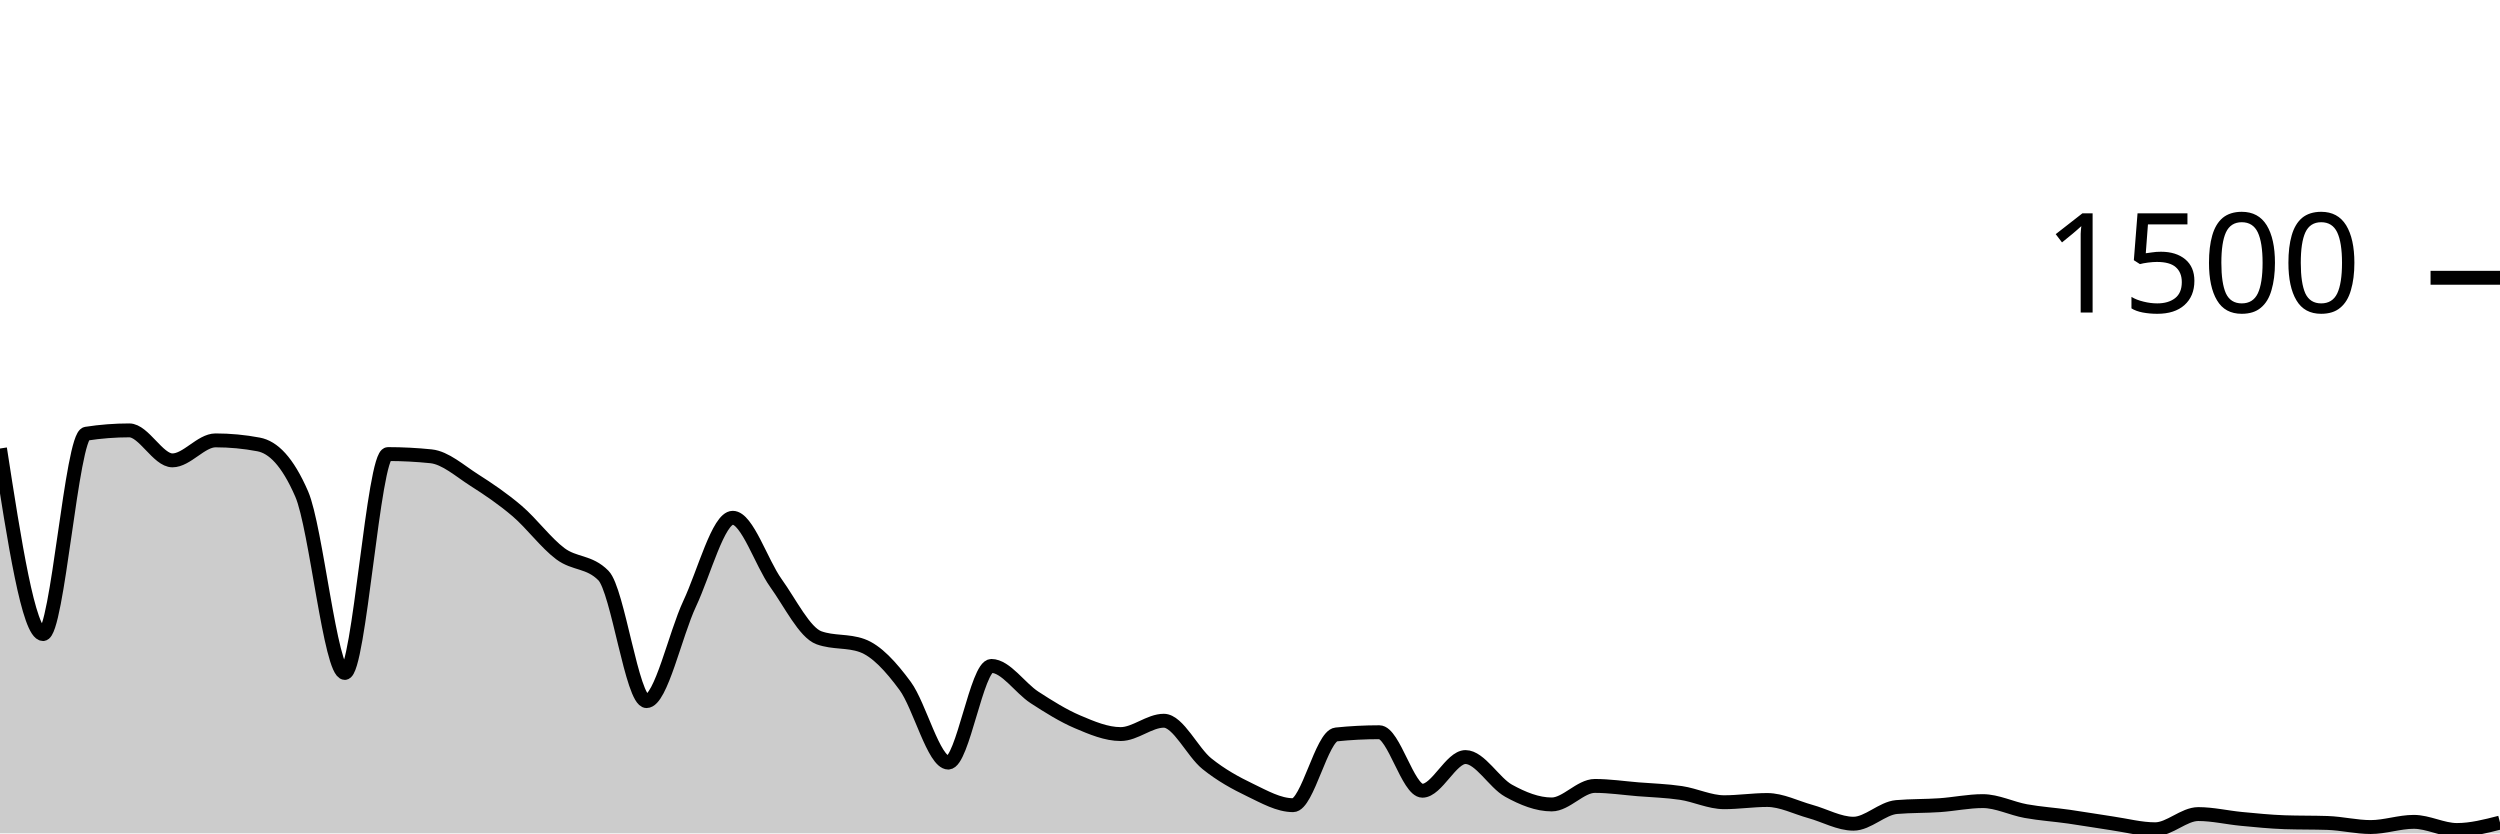
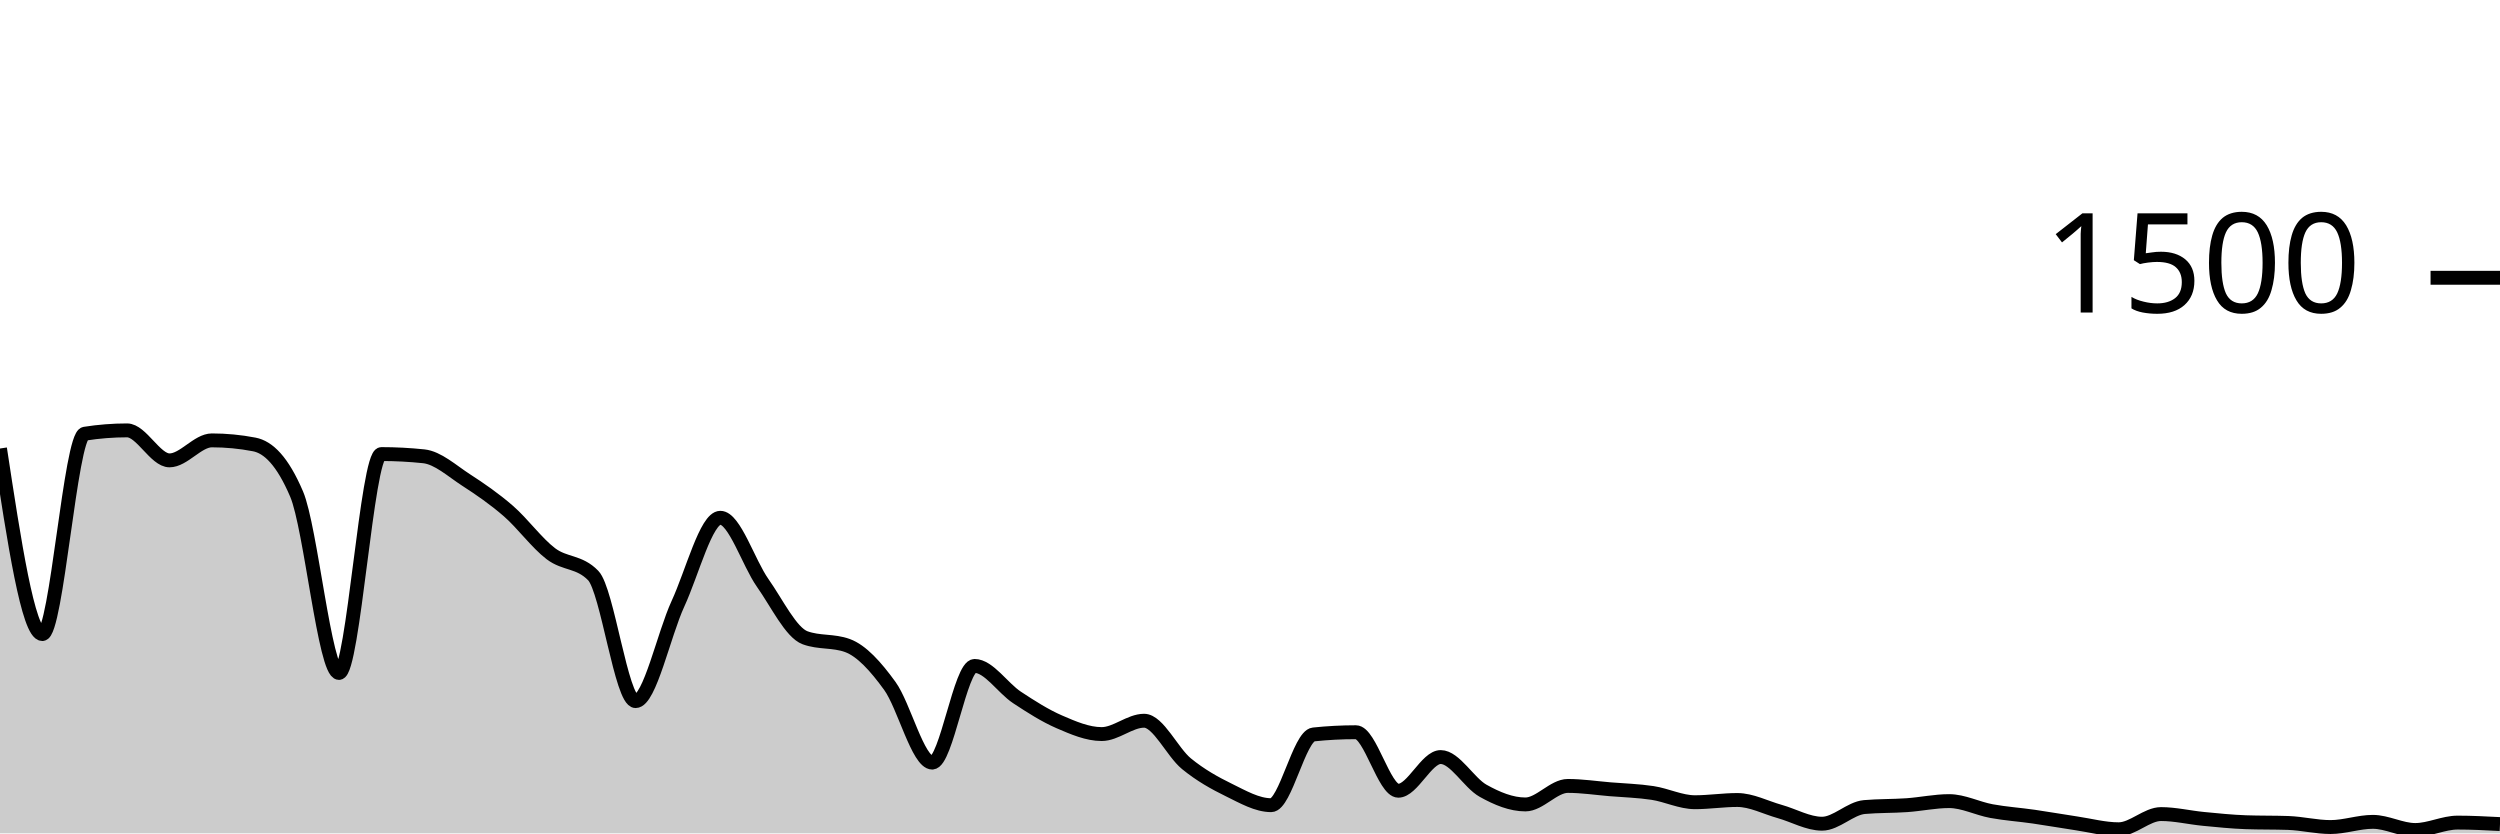
<svg xmlns="http://www.w3.org/2000/svg" viewBox="0 0 180 60">
  <g transform="translate(0,20)">
-     <path class="area" fill="rgba(0, 0, 0, 0.2)" d="M0,12.293C1.034,18.973,2.069,25.653,3.103,25.653C4.138,25.653,5.172,11.387,6.207,11.227C7.241,11.067,8.276,10.987,9.31,10.987C10.345,10.987,11.379,13.147,12.414,13.147C13.448,13.147,14.483,11.707,15.517,11.707C16.552,11.707,17.586,11.804,18.621,12C19.655,12.196,20.69,13.191,21.724,15.573C22.759,17.956,23.793,28.453,24.828,28.453C25.862,28.453,26.897,12.693,27.931,12.693C28.966,12.693,30,12.747,31.034,12.853C32.069,12.96,33.103,13.902,34.138,14.56C35.172,15.218,36.207,15.916,37.241,16.8C38.276,17.684,39.31,19.093,40.345,19.867C41.379,20.64,42.414,20.391,43.448,21.44C44.483,22.489,45.517,30.48,46.552,30.48C47.586,30.48,48.621,25.667,49.655,23.467C50.69,21.267,51.724,17.28,52.759,17.28C53.793,17.28,54.828,20.533,55.862,21.973C56.897,23.413,57.931,25.547,58.966,25.92C60,26.293,61.034,26.107,62.069,26.48C63.103,26.853,64.138,27.982,65.172,29.387C66.207,30.791,67.241,34.907,68.276,34.907C69.31,34.907,70.345,27.947,71.379,27.947C72.414,27.947,73.448,29.542,74.483,30.213C75.517,30.884,76.552,31.533,77.586,31.973C78.621,32.413,79.655,32.853,80.69,32.853C81.724,32.853,82.759,31.893,83.793,31.893C84.828,31.893,85.862,34.156,86.897,34.987C87.931,35.818,88.966,36.382,90,36.88C91.034,37.378,92.069,37.973,93.103,37.973C94.138,37.973,95.172,32.987,96.207,32.88C97.241,32.773,98.276,32.72,99.31,32.72C100.345,32.72,101.379,36.933,102.414,36.933C103.448,36.933,104.483,34.507,105.517,34.507C106.552,34.507,107.586,36.364,108.621,36.933C109.655,37.502,110.69,37.92,111.724,37.92C112.759,37.92,113.793,36.587,114.828,36.587C115.862,36.587,116.897,36.742,117.931,36.827C118.966,36.911,120,36.938,121.034,37.093C122.069,37.249,123.103,37.76,124.138,37.76C125.172,37.76,126.207,37.6,127.241,37.6C128.276,37.6,129.31,38.142,130.345,38.427C131.379,38.711,132.414,39.307,133.448,39.307C134.483,39.307,135.517,38.196,136.552,38.107C137.586,38.018,138.621,38.044,139.655,37.973C140.69,37.902,141.724,37.68,142.759,37.68C143.793,37.68,144.828,38.213,145.862,38.4C146.897,38.587,147.931,38.653,148.966,38.8C150,38.947,151.034,39.129,152.069,39.28C153.103,39.431,154.138,39.707,155.172,39.707C156.207,39.707,157.241,38.613,158.276,38.613C159.31,38.613,160.345,38.862,161.379,38.96C162.414,39.058,163.448,39.164,164.483,39.2C165.517,39.236,166.552,39.218,167.586,39.253C168.621,39.289,169.655,39.547,170.69,39.547C171.724,39.547,172.759,39.173,173.793,39.173C174.828,39.173,175.862,39.76,176.897,39.76C177.931,39.76,178.966,39.493,180,39.227L180,40C178.966,40,177.931,40,176.897,40C175.862,40,174.828,40,173.793,40C172.759,40,171.724,40,170.69,40C169.655,40,168.621,40,167.586,40C166.552,40,165.517,40,164.483,40C163.448,40,162.414,40,161.379,40C160.345,40,159.31,40,158.276,40C157.241,40,156.207,40,155.172,40C154.138,40,153.103,40,152.069,40C151.034,40,150,40,148.966,40C147.931,40,146.897,40,145.862,40C144.828,40,143.793,40,142.759,40C141.724,40,140.69,40,139.655,40C138.621,40,137.586,40,136.552,40C135.517,40,134.483,40,133.448,40C132.414,40,131.379,40,130.345,40C129.31,40,128.276,40,127.241,40C126.207,40,125.172,40,124.138,40C123.103,40,122.069,40,121.034,40C120,40,118.966,40,117.931,40C116.897,40,115.862,40,114.828,40C113.793,40,112.759,40,111.724,40C110.69,40,109.655,40,108.621,40C107.586,40,106.552,40,105.517,40C104.483,40,103.448,40,102.414,40C101.379,40,100.345,40,99.31,40C98.276,40,97.241,40,96.207,40C95.172,40,94.138,40,93.103,40C92.069,40,91.034,40,90,40C88.966,40,87.931,40,86.897,40C85.862,40,84.828,40,83.793,40C82.759,40,81.724,40,80.69,40C79.655,40,78.621,40,77.586,40C76.552,40,75.517,40,74.483,40C73.448,40,72.414,40,71.379,40C70.345,40,69.31,40,68.276,40C67.241,40,66.207,40,65.172,40C64.138,40,63.103,40,62.069,40C61.034,40,60,40,58.966,40C57.931,40,56.897,40,55.862,40C54.828,40,53.793,40,52.759,40C51.724,40,50.69,40,49.655,40C48.621,40,47.586,40,46.552,40C45.517,40,44.483,40,43.448,40C42.414,40,41.379,40,40.345,40C39.31,40,38.276,40,37.241,40C36.207,40,35.172,40,34.138,40C33.103,40,32.069,40,31.034,40C30,40,28.966,40,27.931,40C26.897,40,25.862,40,24.828,40C23.793,40,22.759,40,21.724,40C20.69,40,19.655,40,18.621,40C17.586,40,16.552,40,15.517,40C14.483,40,13.448,40,12.414,40C11.379,40,10.345,40,9.31,40C8.276,40,7.241,40,6.207,40C5.172,40,4.138,40,3.103,40C2.069,40,1.034,40,0,40Z" />
-     <path class="line" stroke="black" fill="none" d="M0,12.293C1.034,18.973,2.069,25.653,3.103,25.653C4.138,25.653,5.172,11.387,6.207,11.227C7.241,11.067,8.276,10.987,9.31,10.987C10.345,10.987,11.379,13.147,12.414,13.147C13.448,13.147,14.483,11.707,15.517,11.707C16.552,11.707,17.586,11.804,18.621,12C19.655,12.196,20.69,13.191,21.724,15.573C22.759,17.956,23.793,28.453,24.828,28.453C25.862,28.453,26.897,12.693,27.931,12.693C28.966,12.693,30,12.747,31.034,12.853C32.069,12.96,33.103,13.902,34.138,14.56C35.172,15.218,36.207,15.916,37.241,16.8C38.276,17.684,39.31,19.093,40.345,19.867C41.379,20.64,42.414,20.391,43.448,21.44C44.483,22.489,45.517,30.48,46.552,30.48C47.586,30.48,48.621,25.667,49.655,23.467C50.69,21.267,51.724,17.28,52.759,17.28C53.793,17.28,54.828,20.533,55.862,21.973C56.897,23.413,57.931,25.547,58.966,25.92C60,26.293,61.034,26.107,62.069,26.48C63.103,26.853,64.138,27.982,65.172,29.387C66.207,30.791,67.241,34.907,68.276,34.907C69.31,34.907,70.345,27.947,71.379,27.947C72.414,27.947,73.448,29.542,74.483,30.213C75.517,30.884,76.552,31.533,77.586,31.973C78.621,32.413,79.655,32.853,80.69,32.853C81.724,32.853,82.759,31.893,83.793,31.893C84.828,31.893,85.862,34.156,86.897,34.987C87.931,35.818,88.966,36.382,90,36.88C91.034,37.378,92.069,37.973,93.103,37.973C94.138,37.973,95.172,32.987,96.207,32.88C97.241,32.773,98.276,32.72,99.31,32.72C100.345,32.72,101.379,36.933,102.414,36.933C103.448,36.933,104.483,34.507,105.517,34.507C106.552,34.507,107.586,36.364,108.621,36.933C109.655,37.502,110.69,37.92,111.724,37.92C112.759,37.92,113.793,36.587,114.828,36.587C115.862,36.587,116.897,36.742,117.931,36.827C118.966,36.911,120,36.938,121.034,37.093C122.069,37.249,123.103,37.76,124.138,37.76C125.172,37.76,126.207,37.6,127.241,37.6C128.276,37.6,129.31,38.142,130.345,38.427C131.379,38.711,132.414,39.307,133.448,39.307C134.483,39.307,135.517,38.196,136.552,38.107C137.586,38.018,138.621,38.044,139.655,37.973C140.69,37.902,141.724,37.68,142.759,37.68C143.793,37.68,144.828,38.213,145.862,38.4C146.897,38.587,147.931,38.653,148.966,38.8C150,38.947,151.034,39.129,152.069,39.28C153.103,39.431,154.138,39.707,155.172,39.707C156.207,39.707,157.241,38.613,158.276,38.613C159.31,38.613,160.345,38.862,161.379,38.96C162.414,39.058,163.448,39.164,164.483,39.2C165.517,39.236,166.552,39.218,167.586,39.253C168.621,39.289,169.655,39.547,170.69,39.547C171.724,39.547,172.759,39.173,173.793,39.173C174.828,39.173,175.862,39.76,176.897,39.76C177.931,39.76,178.966,39.493,180,39.227" />
+     <path class="area" fill="rgba(0, 0, 0, 0.2)" d="M0,12.293C1.017,18.973,2.034,25.653,3.051,25.653C4.068,25.653,5.085,11.387,6.102,11.227C7.119,11.067,8.136,10.987,9.153,10.987C10.169,10.987,11.186,13.147,12.203,13.147C13.22,13.147,14.237,11.707,15.254,11.707C16.271,11.707,17.288,11.804,18.305,12C19.322,12.196,20.339,13.191,21.356,15.573C22.373,17.956,23.39,28.453,24.407,28.453C25.424,28.453,26.441,12.693,27.458,12.693C28.475,12.693,29.492,12.747,30.508,12.853C31.525,12.96,32.542,13.902,33.559,14.56C34.576,15.218,35.593,15.916,36.61,16.8C37.627,17.684,38.644,19.093,39.661,19.867C40.678,20.64,41.695,20.391,42.712,21.44C43.729,22.489,44.746,30.48,45.763,30.48C46.78,30.48,47.797,25.667,48.814,23.467C49.831,21.267,50.847,17.28,51.864,17.28C52.881,17.28,53.898,20.533,54.915,21.973C55.932,23.413,56.949,25.547,57.966,25.92C58.983,26.293,60,26.107,61.017,26.48C62.034,26.853,63.051,27.982,64.068,29.387C65.085,30.791,66.102,34.907,67.119,34.907C68.136,34.907,69.153,27.947,70.169,27.947C71.186,27.947,72.203,29.542,73.22,30.213C74.237,30.884,75.254,31.533,76.271,31.973C77.288,32.413,78.305,32.853,79.322,32.853C80.339,32.853,81.356,31.893,82.373,31.893C83.39,31.893,84.407,34.156,85.424,34.987C86.441,35.818,87.458,36.382,88.475,36.88C89.492,37.378,90.508,37.973,91.525,37.973C92.542,37.973,93.559,32.987,94.576,32.88C95.593,32.773,96.61,32.72,97.627,32.72C98.644,32.72,99.661,36.933,100.678,36.933C101.695,36.933,102.712,34.507,103.729,34.507C104.746,34.507,105.763,36.364,106.78,36.933C107.797,37.502,108.814,37.92,109.831,37.92C110.847,37.92,111.864,36.587,112.881,36.587C113.898,36.587,114.915,36.742,115.932,36.827C116.949,36.911,117.966,36.938,118.983,37.093C120,37.249,121.017,37.76,122.034,37.76C123.051,37.76,124.068,37.6,125.085,37.6C126.102,37.6,127.119,38.142,128.136,38.427C129.153,38.711,130.169,39.307,131.186,39.307C132.203,39.307,133.22,38.196,134.237,38.107C135.254,38.018,136.271,38.044,137.288,37.973C138.305,37.902,139.322,37.68,140.339,37.68C141.356,37.68,142.373,38.213,143.39,38.4C144.407,38.587,145.424,38.653,146.441,38.8C147.458,38.947,148.475,39.129,149.492,39.28C150.508,39.431,151.525,39.707,152.542,39.707C153.559,39.707,154.576,38.613,155.593,38.613C156.61,38.613,157.627,38.862,158.644,38.96C159.661,39.058,160.678,39.164,161.695,39.2C162.712,39.236,163.729,39.218,164.746,39.253C165.763,39.289,166.78,39.547,167.797,39.547C168.814,39.547,169.831,39.173,170.847,39.173C171.864,39.173,172.881,39.76,173.898,39.76C174.915,39.76,175.932,39.227,176.949,39.227C177.966,39.227,178.983,39.28,180,39.333L180,40C178.983,40,177.966,40,176.949,40C175.932,40,174.915,40,173.898,40C172.881,40,171.864,40,170.847,40C169.831,40,168.814,40,167.797,40C166.78,40,165.763,40,164.746,40C163.729,40,162.712,40,161.695,40C160.678,40,159.661,40,158.644,40C157.627,40,156.61,40,155.593,40C154.576,40,153.559,40,152.542,40C151.525,40,150.508,40,149.492,40C148.475,40,147.458,40,146.441,40C145.424,40,144.407,40,143.39,40C142.373,40,141.356,40,140.339,40C139.322,40,138.305,40,137.288,40C136.271,40,135.254,40,134.237,40C133.22,40,132.203,40,131.186,40C130.169,40,129.153,40,128.136,40C127.119,40,126.102,40,125.085,40C124.068,40,123.051,40,122.034,40C121.017,40,120,40,118.983,40C117.966,40,116.949,40,115.932,40C114.915,40,113.898,40,112.881,40C111.864,40,110.847,40,109.831,40C108.814,40,107.797,40,106.78,40C105.763,40,104.746,40,103.729,40C102.712,40,101.695,40,100.678,40C99.661,40,98.644,40,97.627,40C96.61,40,95.593,40,94.576,40C93.559,40,92.542,40,91.525,40C90.508,40,89.492,40,88.475,40C87.458,40,86.441,40,85.424,40C84.407,40,83.39,40,82.373,40C81.356,40,80.339,40,79.322,40C78.305,40,77.288,40,76.271,40C75.254,40,74.237,40,73.22,40C72.203,40,71.186,40,70.169,40C69.153,40,68.136,40,67.119,40C66.102,40,65.085,40,64.068,40C63.051,40,62.034,40,61.017,40C60,40,58.983,40,57.966,40C56.949,40,55.932,40,54.915,40C53.898,40,52.881,40,51.864,40C50.847,40,49.831,40,48.814,40C47.797,40,46.78,40,45.763,40C44.746,40,43.729,40,42.712,40C41.695,40,40.678,40,39.661,40C38.644,40,37.627,40,36.61,40C35.593,40,34.576,40,33.559,40C32.542,40,31.525,40,30.508,40C29.492,40,28.475,40,27.458,40C26.441,40,25.424,40,24.407,40C23.39,40,22.373,40,21.356,40C20.339,40,19.322,40,18.305,40C17.288,40,16.271,40,15.254,40C14.237,40,13.22,40,12.203,40C11.186,40,10.169,40,9.153,40C8.136,40,7.119,40,6.102,40C5.085,40,4.068,40,3.051,40C2.034,40,1.017,40,0,40Z" />
+     <path class="line" stroke="black" fill="none" d="M0,12.293C1.017,18.973,2.034,25.653,3.051,25.653C4.068,25.653,5.085,11.387,6.102,11.227C7.119,11.067,8.136,10.987,9.153,10.987C10.169,10.987,11.186,13.147,12.203,13.147C13.22,13.147,14.237,11.707,15.254,11.707C16.271,11.707,17.288,11.804,18.305,12C19.322,12.196,20.339,13.191,21.356,15.573C22.373,17.956,23.39,28.453,24.407,28.453C25.424,28.453,26.441,12.693,27.458,12.693C28.475,12.693,29.492,12.747,30.508,12.853C31.525,12.96,32.542,13.902,33.559,14.56C34.576,15.218,35.593,15.916,36.61,16.8C37.627,17.684,38.644,19.093,39.661,19.867C40.678,20.64,41.695,20.391,42.712,21.44C43.729,22.489,44.746,30.48,45.763,30.48C46.78,30.48,47.797,25.667,48.814,23.467C49.831,21.267,50.847,17.28,51.864,17.28C52.881,17.28,53.898,20.533,54.915,21.973C55.932,23.413,56.949,25.547,57.966,25.92C58.983,26.293,60,26.107,61.017,26.48C62.034,26.853,63.051,27.982,64.068,29.387C65.085,30.791,66.102,34.907,67.119,34.907C68.136,34.907,69.153,27.947,70.169,27.947C71.186,27.947,72.203,29.542,73.22,30.213C74.237,30.884,75.254,31.533,76.271,31.973C77.288,32.413,78.305,32.853,79.322,32.853C80.339,32.853,81.356,31.893,82.373,31.893C83.39,31.893,84.407,34.156,85.424,34.987C86.441,35.818,87.458,36.382,88.475,36.88C89.492,37.378,90.508,37.973,91.525,37.973C92.542,37.973,93.559,32.987,94.576,32.88C95.593,32.773,96.61,32.72,97.627,32.72C98.644,32.72,99.661,36.933,100.678,36.933C101.695,36.933,102.712,34.507,103.729,34.507C104.746,34.507,105.763,36.364,106.78,36.933C107.797,37.502,108.814,37.92,109.831,37.92C110.847,37.92,111.864,36.587,112.881,36.587C113.898,36.587,114.915,36.742,115.932,36.827C116.949,36.911,117.966,36.938,118.983,37.093C120,37.249,121.017,37.76,122.034,37.76C123.051,37.76,124.068,37.6,125.085,37.6C126.102,37.6,127.119,38.142,128.136,38.427C129.153,38.711,130.169,39.307,131.186,39.307C132.203,39.307,133.22,38.196,134.237,38.107C135.254,38.018,136.271,38.044,137.288,37.973C138.305,37.902,139.322,37.68,140.339,37.68C141.356,37.68,142.373,38.213,143.39,38.4C144.407,38.587,145.424,38.653,146.441,38.8C147.458,38.947,148.475,39.129,149.492,39.28C150.508,39.431,151.525,39.707,152.542,39.707C153.559,39.707,154.576,38.613,155.593,38.613C156.61,38.613,157.627,38.862,158.644,38.96C159.661,39.058,160.678,39.164,161.695,39.2C162.712,39.236,163.729,39.218,164.746,39.253C165.763,39.289,166.78,39.547,167.797,39.547C168.814,39.547,169.831,39.173,170.847,39.173C171.864,39.173,172.881,39.76,173.898,39.76C174.915,39.76,175.932,39.227,176.949,39.227C177.966,39.227,178.983,39.28,180,39.333" />
    <path class="axis-ceiling" stroke-width="1" stroke="black" fill="none" d="M175,0L180,0" />
    <text class="axis-ceiling-label" font-family="sans-serif" text-anchor="end" font-size="10px" x="170" y="2.5">1500</text>
  </g>
</svg>
